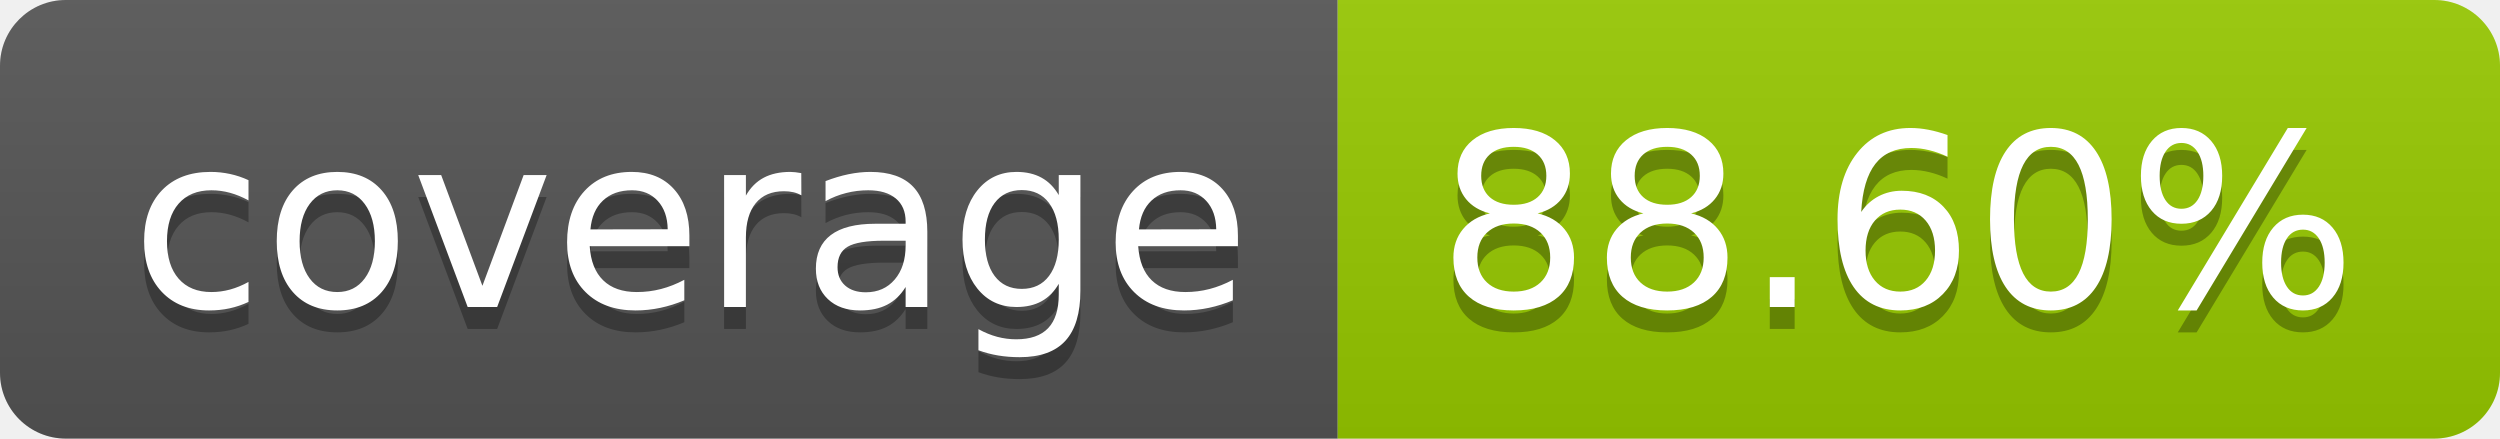
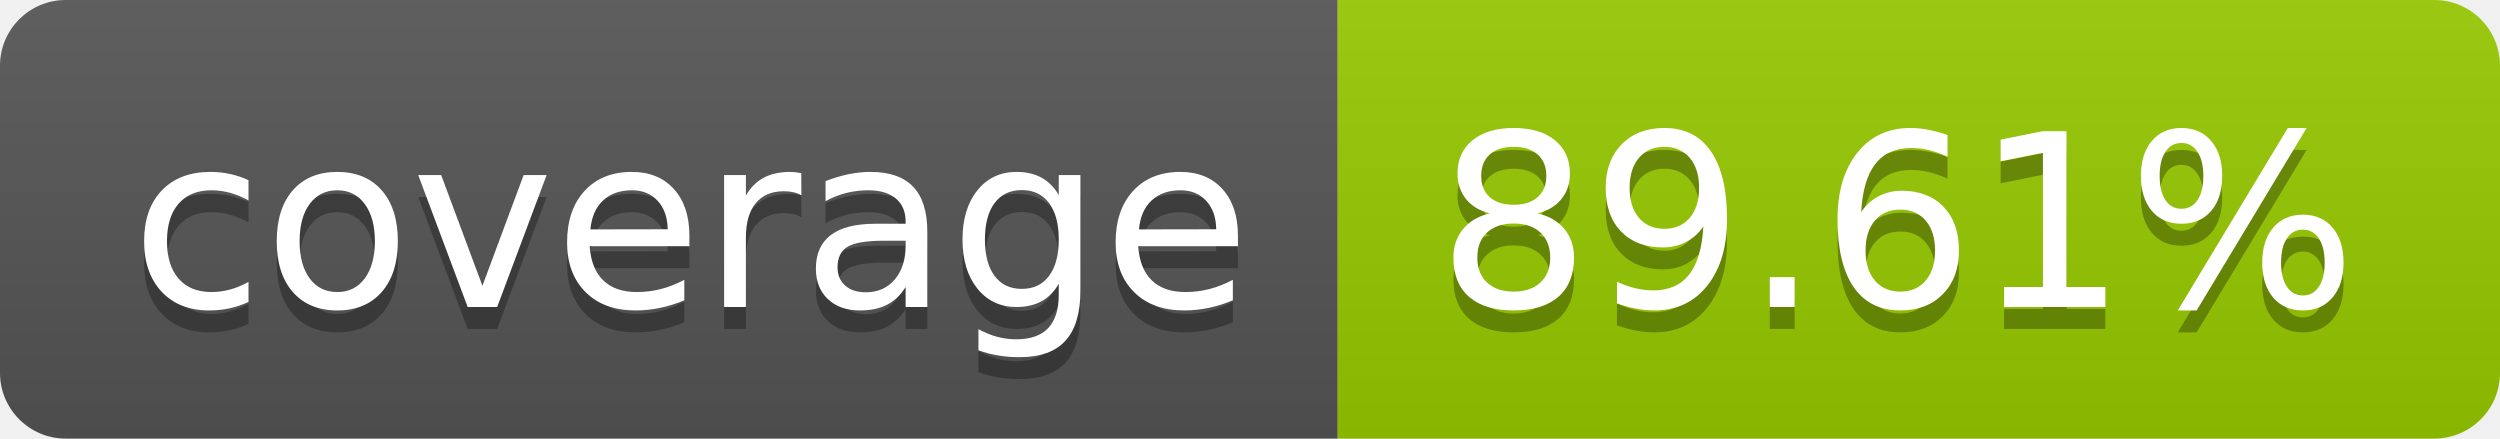
- <svg xmlns="http://www.w3.org/2000/svg" width="114" height="20" role="img" aria-label="coverage: 88.60%">
+ <svg xmlns="http://www.w3.org/2000/svg" width="114" height="20" role="img" aria-label="coverage: 89.61%">
  <linearGradient id="s" x2="0" y2="100%">
    <stop offset="0" stop-color="#bbb" stop-opacity=".1" />
    <stop offset="1" stop-opacity=".1" />
  </linearGradient>
  <clipPath id="r">
    <rect width="114" height="20" rx="3" fill="#fff" />
  </clipPath>
  <g clip-path="url(#r)">
    <rect width="61" height="20" fill="#555" />
    <rect x="61" width="53" height="20" fill="#97ca00" />
    <rect width="114" height="20" fill="url(#s)" />
  </g>
  <g fill="#fff" text-anchor="middle" font-family="Verdana,Geneva,DejaVu Sans,sans-serif" text-rendering="geometricPrecision" font-size="110">
    <text aria-hidden="true" x="315" y="150" fill="#010101" fill-opacity=".3" transform="scale(.1)" textLength="510">coverage</text>
    <text x="315" y="140" transform="scale(.1)" fill="#fff" textLength="510">coverage</text>
-     <text aria-hidden="true" x="865" y="150" fill="#010101" fill-opacity=".3" transform="scale(.1)" textLength="430">88.60%</text>
-     <text x="865" y="140" transform="scale(.1)" fill="#fff" textLength="430">88.60%</text>
+     <text aria-hidden="true" x="865" y="150" fill="#010101" fill-opacity=".3" transform="scale(.1)" textLength="430">89.61%</text>
+     <text x="865" y="140" transform="scale(.1)" fill="#fff" textLength="430">89.61%</text>
  </g>
</svg>
